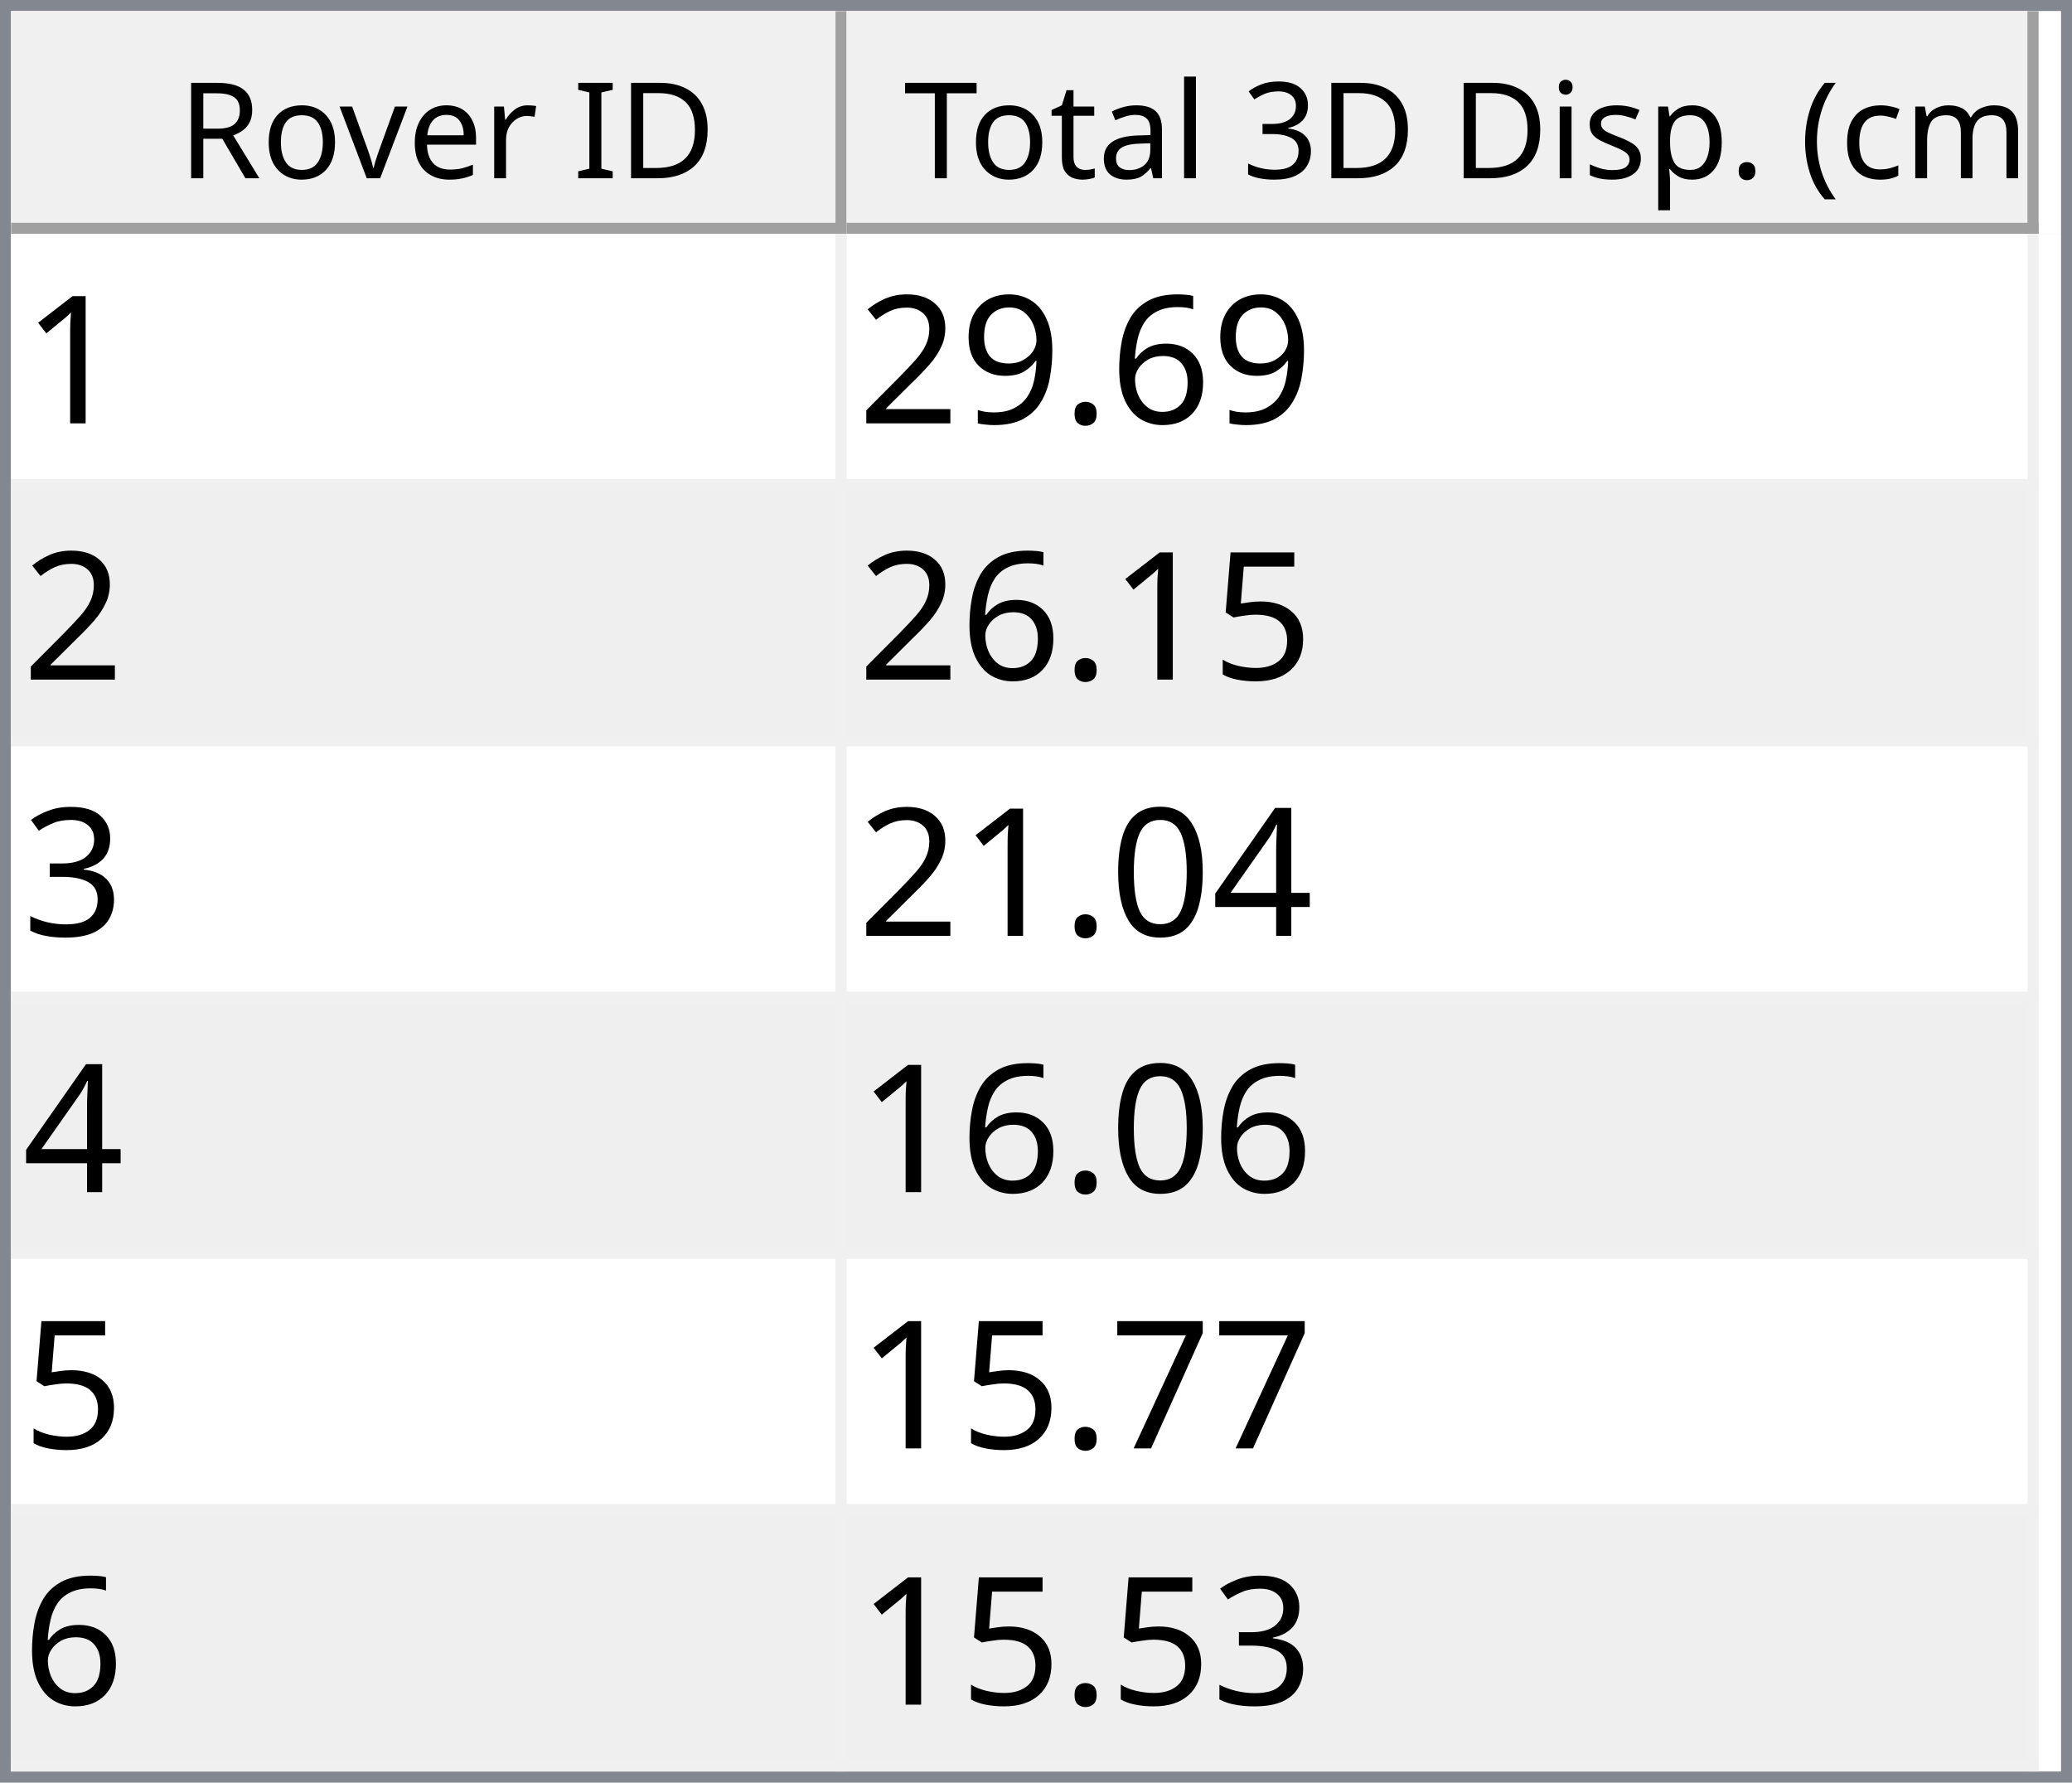
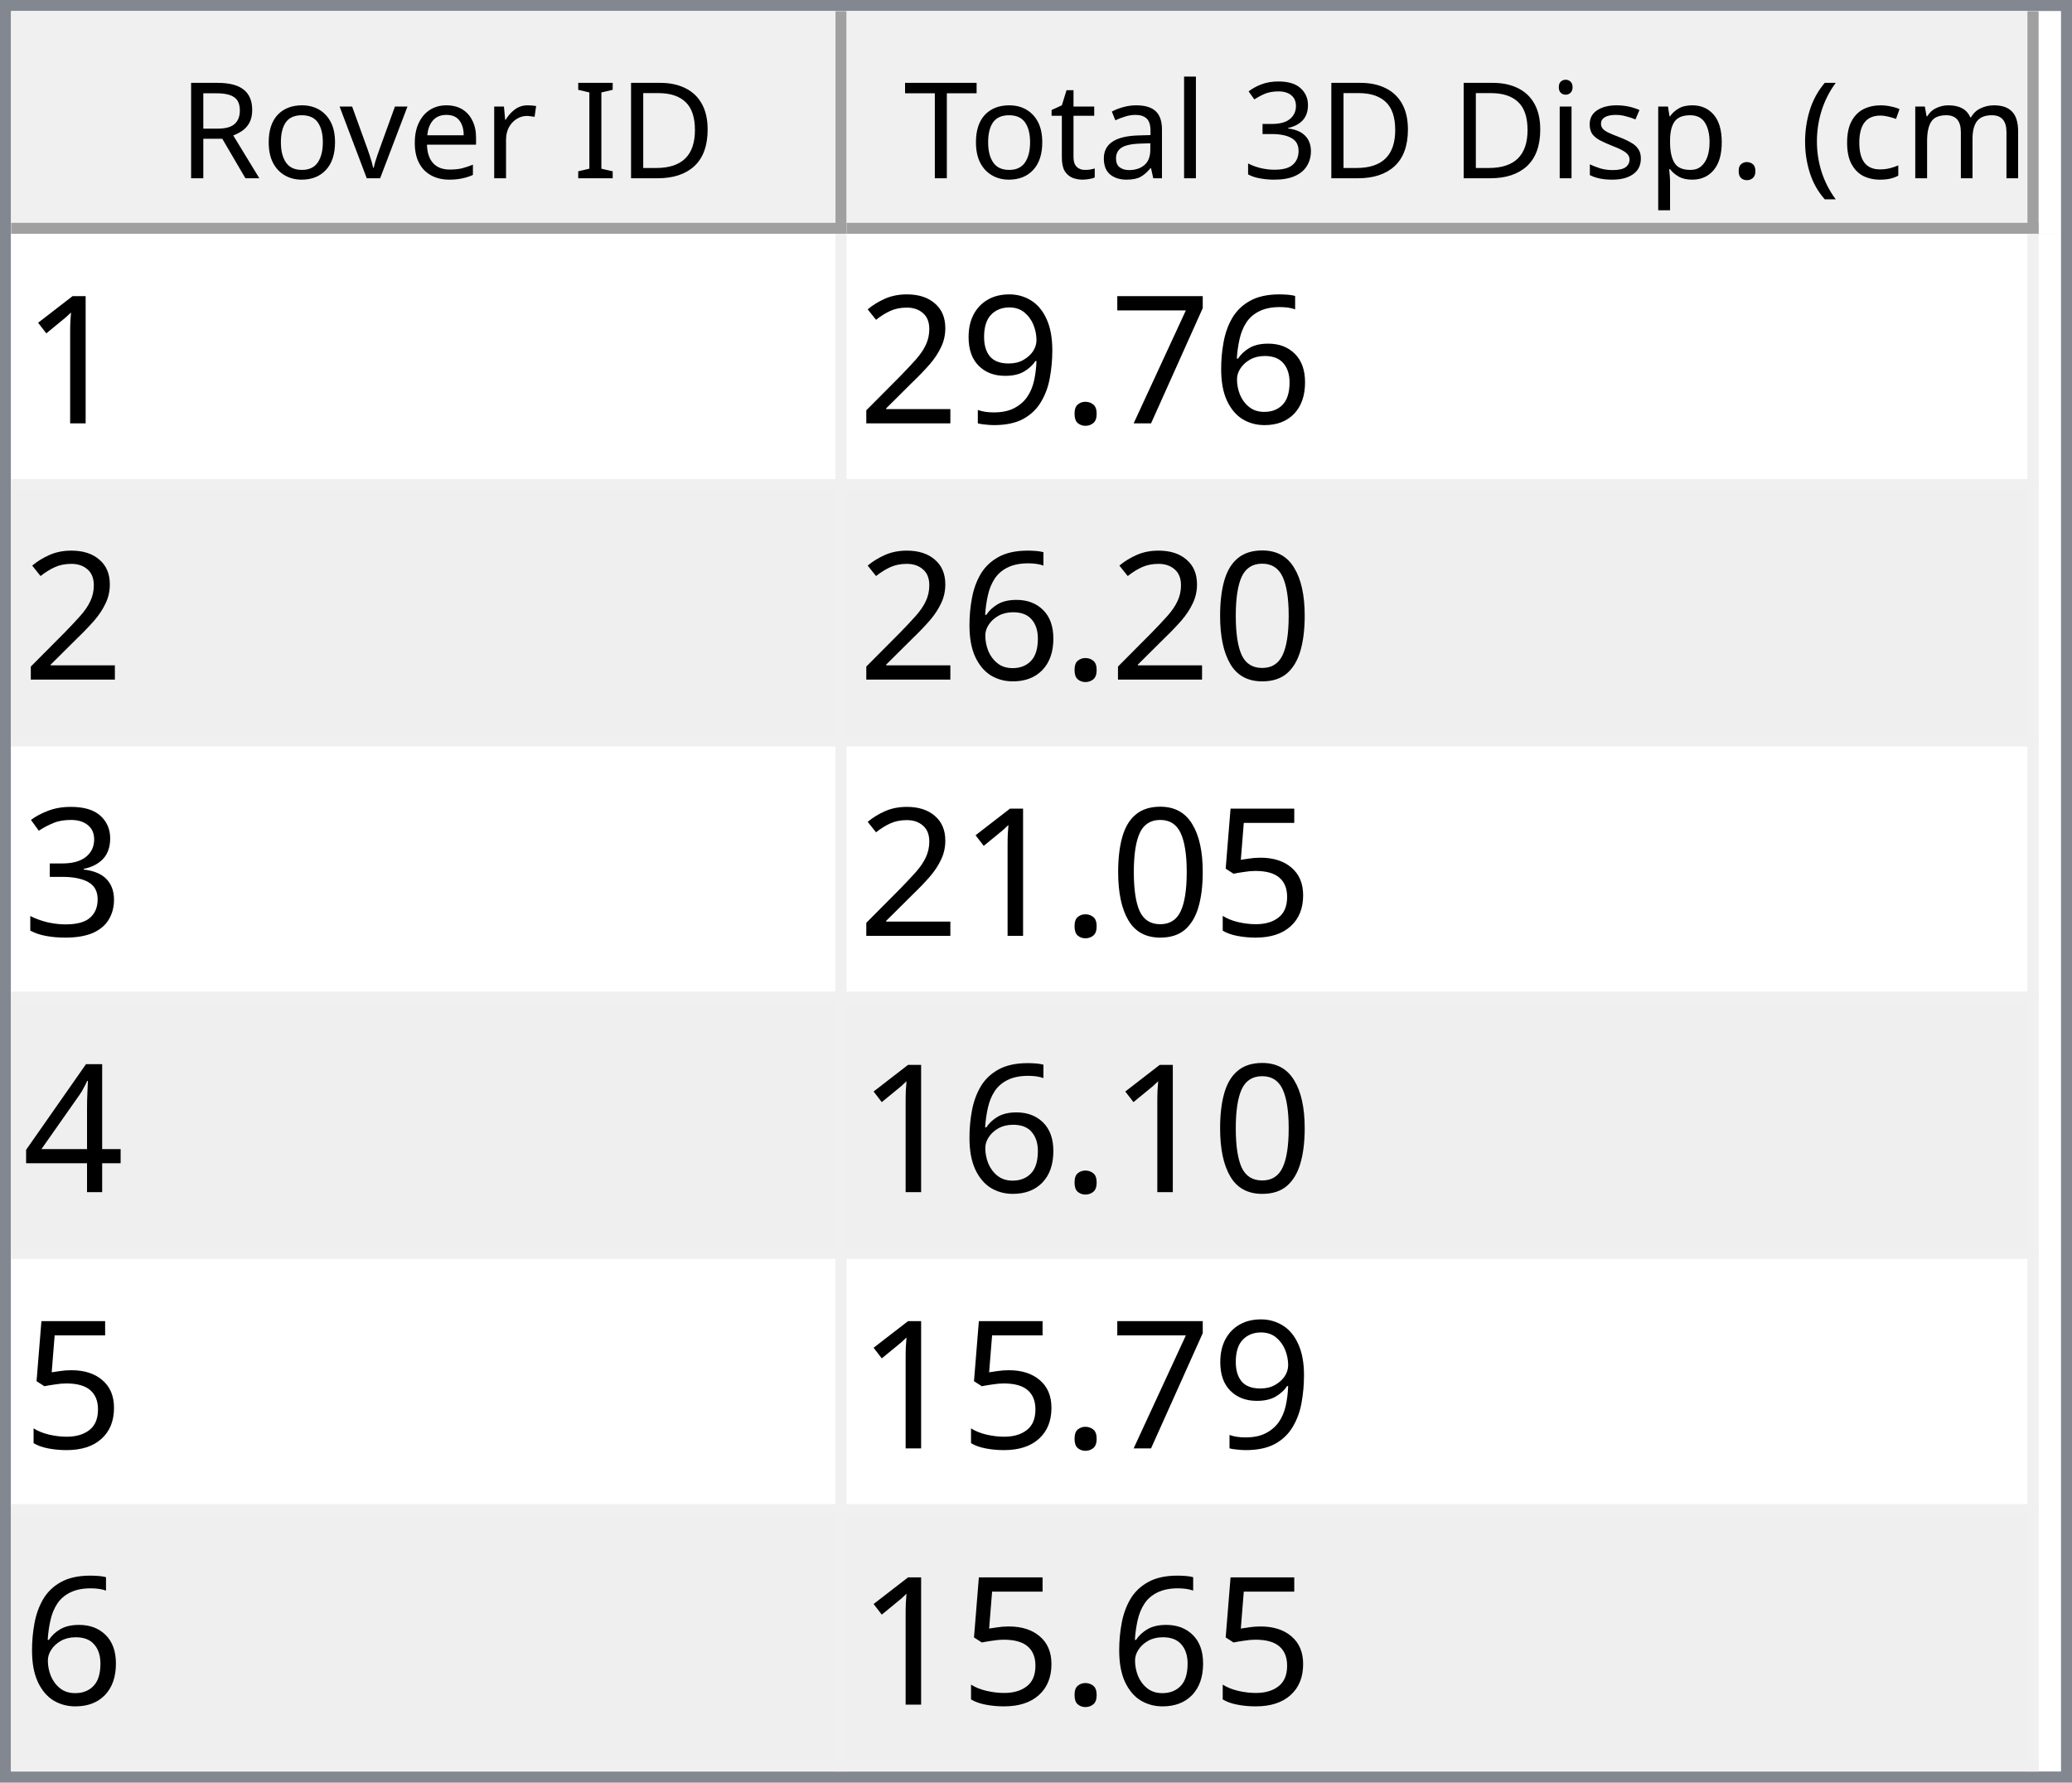
<svg xmlns="http://www.w3.org/2000/svg" style="fill-opacity:1; color-rendering:auto; color-interpolation:auto; text-rendering:auto; stroke:black; stroke-linecap:square; stroke-miterlimit:10; shape-rendering:auto; stroke-opacity:1; fill:black; stroke-dasharray:none; font-weight:normal; stroke-width:1; font-family:'Dialog'; font-style:normal; stroke-linejoin:miter; font-size:12px; stroke-dashoffset:0; image-rendering:auto;" width="186" height="160">
  <defs id="genericDefs" />
  <g>
    <defs id="defs1">
      <clipPath clipPathUnits="userSpaceOnUse" id="clipPath1">
        <path d="M0 0 L186 0 L186 160 L0 160 L0 0 Z" />
      </clipPath>
      <clipPath clipPathUnits="userSpaceOnUse" id="clipPath2">
        <path d="M0 0 L0 160 L186 160 L186 0 Z" />
      </clipPath>
      <clipPath clipPathUnits="userSpaceOnUse" id="clipPath3">
        <path d="M0 0 L0 20 L184 20 L184 0 Z" />
      </clipPath>
      <clipPath clipPathUnits="userSpaceOnUse" id="clipPath4">
        <path d="M0 0 L0 20 L75 20 L75 0 Z" />
      </clipPath>
      <clipPath clipPathUnits="userSpaceOnUse" id="clipPath5">
        <path d="M1 1 L1 19 L74 19 L74 1 Z" />
      </clipPath>
      <clipPath clipPathUnits="userSpaceOnUse" id="clipPath6">
        <path d="M0 0 L0 18 L73 18 L73 0 Z" />
      </clipPath>
      <clipPath clipPathUnits="userSpaceOnUse" id="clipPath7">
        <path d="M-0.5 -0.5 L-0.5 19.5 L74.5 19.5 L74.5 -0.5 Z" />
      </clipPath>
      <clipPath clipPathUnits="userSpaceOnUse" id="clipPath8">
        <path d="M0 0 L0 20 L107 20 L107 0 Z" />
      </clipPath>
      <clipPath clipPathUnits="userSpaceOnUse" id="clipPath9">
        <path d="M1 1 L1 19 L106 19 L106 1 Z" />
      </clipPath>
      <clipPath clipPathUnits="userSpaceOnUse" id="clipPath10">
        <path d="M0 0 L0 18 L105 18 L105 0 Z" />
      </clipPath>
      <clipPath clipPathUnits="userSpaceOnUse" id="clipPath11">
        <path d="M-0.5 -0.5 L-0.5 19.5 L106.5 19.5 L106.5 -0.5 Z" />
      </clipPath>
      <clipPath clipPathUnits="userSpaceOnUse" id="clipPath12">
        <path d="M0 0 L0 138 L184 138 L184 0 Z" />
      </clipPath>
      <clipPath clipPathUnits="userSpaceOnUse" id="clipPath13">
        <path d="M0 0 L0 138 L182 138 L182 0 Z" />
      </clipPath>
      <clipPath clipPathUnits="userSpaceOnUse" id="clipPath14">
        <path d="M-0.5 -0.5 L-0.5 137.5 L181.5 137.5 L181.5 -0.5 Z" />
      </clipPath>
      <clipPath clipPathUnits="userSpaceOnUse" id="clipPath15">
        <path d="M0 0 L0 22 L74 22 L74 0 Z" />
      </clipPath>
      <clipPath clipPathUnits="userSpaceOnUse" id="clipPath16">
        <path d="M0 0 L0 22 L106 22 L106 0 Z" />
      </clipPath>
      <font horiz-adv-x="64.551" id="font1">
        <font-face ascent="107.91" descent="25.098" units-per-em="100" style="font-style:normal; font-family:Segoe UI; font-weight:normal;" />
        <missing-glyph horiz-adv-x="64.551" d="M8.109 0 L8.109 68.266 L56.453 68.266 L56.453 0 L8.109 0 ZM15.328 7.234 L49.219 7.234 L49.219 61.031 L15.328 61.031 L15.328 7.234 Z" />
        <glyph unicode="D" horiz-adv-x="70.117" d="M9.188 0 L9.188 70.016 L28.516 70.016 Q65.531 70.016 65.531 35.891 Q65.531 19.672 55.25 9.836 Q44.969 0 27.734 0 L9.188 0 ZM17.391 62.594 L17.391 7.422 L27.828 7.422 Q41.609 7.422 49.273 14.797 Q56.938 22.172 56.938 35.688 Q56.938 62.594 28.328 62.594 L17.391 62.594 Z" />
        <glyph unicode="I" horiz-adv-x="26.611" d="M17.391 0 L9.188 0 L9.188 70.016 L17.391 70.016 L17.391 0 Z" />
        <glyph unicode=" " horiz-adv-x="27.393" d="" />
        <glyph unicode="r" horiz-adv-x="34.766" d="M34.188 41.891 Q32.078 43.5 28.125 43.5 Q23 43.5 19.555 38.672 Q16.109 33.844 16.109 25.484 L16.109 0 L8.109 0 L8.109 50 L16.109 50 L16.109 39.703 L16.312 39.703 Q18.016 44.969 21.531 47.922 Q25.047 50.875 29.391 50.875 Q32.516 50.875 34.188 50.203 L34.188 41.891 Z" />
        <glyph unicode="e" horiz-adv-x="52.295" d="M48.297 23 L12.984 23 Q13.188 14.656 17.484 10.109 Q21.781 5.562 29.297 5.562 Q37.75 5.562 44.828 11.141 L44.828 3.609 Q38.234 -1.172 27.391 -1.172 Q16.797 -1.172 10.742 5.641 Q4.688 12.453 4.688 24.812 Q4.688 36.469 11.305 43.82 Q17.922 51.172 27.734 51.172 Q37.547 51.172 42.922 44.828 Q48.297 38.484 48.297 27.203 L48.297 23 ZM40.094 29.781 Q40.047 36.719 36.75 40.578 Q33.453 44.438 27.594 44.438 Q21.922 44.438 17.969 40.383 Q14.016 36.328 13.094 29.781 L40.094 29.781 Z" />
        <glyph unicode="v" horiz-adv-x="47.9" d="M47.406 50 L27.484 0 L19.625 0 L0.688 50 L9.469 50 L22.172 13.672 Q23.578 9.672 23.922 6.688 L24.125 6.688 Q24.609 10.453 25.688 13.484 L38.969 50 L47.406 50 Z" />
        <glyph unicode="o" horiz-adv-x="58.594" d="M29 -1.172 Q17.922 -1.172 11.305 5.836 Q4.688 12.844 4.688 24.422 Q4.688 37.016 11.57 44.094 Q18.453 51.172 30.172 51.172 Q41.359 51.172 47.633 44.289 Q53.906 37.406 53.906 25.203 Q53.906 13.234 47.141 6.031 Q40.375 -1.172 29 -1.172 ZM29.594 44.438 Q21.875 44.438 17.383 39.188 Q12.891 33.938 12.891 24.703 Q12.891 15.828 17.43 10.695 Q21.969 5.562 29.594 5.562 Q37.359 5.562 41.531 10.594 Q45.703 15.625 45.703 24.906 Q45.703 34.281 41.531 39.359 Q37.359 44.438 29.594 44.438 Z" />
        <glyph unicode="R" horiz-adv-x="59.814" d="M59.375 0 L49.609 0 L37.891 19.625 Q36.281 22.359 34.766 24.289 Q33.25 26.219 31.664 27.438 Q30.078 28.656 28.25 29.219 Q26.422 29.781 24.125 29.781 L17.391 29.781 L17.391 0 L9.188 0 L9.188 70.016 L30.078 70.016 Q34.672 70.016 38.555 68.867 Q42.438 67.719 45.289 65.375 Q48.141 63.031 49.758 59.547 Q51.375 56.062 51.375 51.375 Q51.375 47.703 50.273 44.656 Q49.172 41.609 47.148 39.211 Q45.125 36.812 42.266 35.133 Q39.406 33.453 35.844 32.516 L35.844 32.328 Q37.594 31.547 38.891 30.547 Q40.188 29.547 41.359 28.18 Q42.531 26.812 43.68 25.078 Q44.828 23.344 46.234 21.047 L59.375 0 ZM17.391 62.594 L17.391 37.203 L28.516 37.203 Q31.594 37.203 34.203 38.133 Q36.812 39.062 38.719 40.797 Q40.625 42.531 41.703 45.047 Q42.781 47.562 42.781 50.688 Q42.781 56.297 39.141 59.445 Q35.5 62.594 28.609 62.594 L17.391 62.594 Z" />
        <glyph unicode=")" horiz-adv-x="30.176" d="M8.297 -15.922 L1.172 -15.922 Q16.406 2.344 16.406 26.812 Q16.406 51.469 1.078 70.016 L8.297 70.016 Q23.531 52.156 23.531 26.703 Q23.531 1.375 8.297 -15.922 Z" />
        <glyph unicode="m" horiz-adv-x="86.133" d="M79.109 0 L71.094 0 L71.094 28.719 Q71.094 37.016 68.531 40.727 Q65.969 44.438 59.906 44.438 Q54.781 44.438 51.195 39.75 Q47.609 35.062 47.609 28.516 L47.609 0 L39.594 0 L39.594 29.688 Q39.594 44.438 28.219 44.438 Q22.953 44.438 19.531 40.016 Q16.109 35.594 16.109 28.516 L16.109 0 L8.109 0 L8.109 50 L16.109 50 L16.109 42.094 L16.312 42.094 Q21.625 51.172 31.844 51.172 Q36.969 51.172 40.773 48.312 Q44.578 45.453 46 40.828 Q51.562 51.172 62.594 51.172 Q79.109 51.172 79.109 30.812 L79.109 0 Z" />
        <glyph unicode="c" horiz-adv-x="46.191" d="M42.188 2.297 Q36.422 -1.172 28.516 -1.172 Q17.828 -1.172 11.258 5.789 Q4.688 12.75 4.688 23.828 Q4.688 36.188 11.766 43.68 Q18.844 51.172 30.672 51.172 Q37.25 51.172 42.281 48.734 L42.281 40.531 Q36.719 44.438 30.375 44.438 Q22.703 44.438 17.797 38.945 Q12.891 33.453 12.891 24.516 Q12.891 15.719 17.508 10.641 Q22.125 5.562 29.891 5.562 Q36.422 5.562 42.188 9.906 L42.188 2.297 Z" />
        <glyph unicode="(" horiz-adv-x="30.176" d="M29.109 -15.922 L21.969 -15.922 Q6.844 1.375 6.844 26.703 Q6.844 52.156 21.969 70.016 L29.203 70.016 Q13.875 51.469 13.875 26.812 Q13.875 2.344 29.109 -15.922 Z" />
        <glyph unicode="." horiz-adv-x="21.68" d="M10.891 -1.078 Q8.641 -1.078 7.055 0.539 Q5.469 2.156 5.469 4.391 Q5.469 6.641 7.055 8.273 Q8.641 9.906 10.891 9.906 Q13.188 9.906 14.797 8.273 Q16.406 6.641 16.406 4.391 Q16.406 2.156 14.797 0.539 Q13.188 -1.078 10.891 -1.078 Z" />
        <glyph unicode="p" horiz-adv-x="58.789" d="M16.312 7.234 L16.109 7.234 L16.109 -23 L8.109 -23 L8.109 50 L16.109 50 L16.109 41.219 L16.312 41.219 Q22.219 51.172 33.594 51.172 Q43.266 51.172 48.688 44.461 Q54.109 37.75 54.109 26.469 Q54.109 13.922 48 6.375 Q41.891 -1.172 31.297 -1.172 Q21.578 -1.172 16.312 7.234 ZM16.109 27.391 L16.109 20.406 Q16.109 14.203 20.141 9.883 Q24.172 5.562 30.375 5.562 Q37.641 5.562 41.773 11.133 Q45.906 16.703 45.906 26.609 Q45.906 34.969 42.047 39.703 Q38.188 44.438 31.594 44.438 Q24.609 44.438 20.359 39.578 Q16.109 34.719 16.109 27.391 Z" />
        <glyph unicode="s" horiz-adv-x="42.432" d="M5.078 1.812 L5.078 10.406 Q11.625 5.562 19.484 5.562 Q30.031 5.562 30.031 12.594 Q30.031 14.594 29.125 15.992 Q28.219 17.391 26.68 18.461 Q25.141 19.531 23.07 20.383 Q21 21.234 18.609 22.172 Q15.281 23.484 12.766 24.828 Q10.25 26.172 8.57 27.859 Q6.891 29.547 6.031 31.695 Q5.172 33.844 5.172 36.719 Q5.172 40.234 6.789 42.945 Q8.406 45.656 11.086 47.484 Q13.766 49.312 17.211 50.242 Q20.656 51.172 24.312 51.172 Q30.812 51.172 35.938 48.922 L35.938 40.828 Q30.422 44.438 23.25 44.438 Q21 44.438 19.195 43.922 Q17.391 43.406 16.094 42.477 Q14.797 41.547 14.086 40.258 Q13.375 38.969 13.375 37.406 Q13.375 35.453 14.086 34.133 Q14.797 32.812 16.164 31.789 Q17.531 30.766 19.484 29.938 Q21.438 29.109 23.922 28.125 Q27.25 26.859 29.883 25.516 Q32.516 24.172 34.375 22.484 Q36.234 20.797 37.234 18.602 Q38.234 16.406 38.234 13.375 Q38.234 9.672 36.602 6.938 Q34.969 4.203 32.234 2.398 Q29.5 0.594 25.93 -0.289 Q22.359 -1.172 18.453 -1.172 Q10.75 -1.172 5.078 1.812 Z" />
        <glyph unicode="i" horiz-adv-x="24.219" d="M12.203 62.703 Q10.062 62.703 8.547 64.164 Q7.031 65.625 7.031 67.875 Q7.031 70.125 8.547 71.609 Q10.062 73.094 12.203 73.094 Q14.406 73.094 15.945 71.609 Q17.484 70.125 17.484 67.875 Q17.484 65.719 15.945 64.211 Q14.406 62.703 12.203 62.703 ZM16.109 0 L8.109 0 L8.109 50 L16.109 50 L16.109 0 Z" />
        <glyph unicode="3" horiz-adv-x="53.906" d="M46.531 19.828 Q46.531 15.094 44.75 11.211 Q42.969 7.328 39.719 4.57 Q36.469 1.812 31.93 0.297 Q27.391 -1.219 21.922 -1.219 Q11.922 -1.219 6 2.594 L6 11.188 Q13.094 5.609 22.219 5.609 Q25.875 5.609 28.828 6.539 Q31.781 7.469 33.906 9.227 Q36.031 10.984 37.18 13.477 Q38.328 15.969 38.328 19.094 Q38.328 32.812 18.797 32.812 L12.984 32.812 L12.984 39.594 L18.5 39.594 Q35.797 39.594 35.797 52.484 Q35.797 64.406 22.609 64.406 Q15.188 64.406 8.688 59.422 L8.688 67.188 Q15.375 71.188 24.609 71.188 Q29 71.188 32.57 69.969 Q36.141 68.75 38.68 66.555 Q41.219 64.359 42.609 61.281 Q44 58.203 44 54.5 Q44 40.672 30.031 36.719 L30.031 36.531 Q33.594 36.141 36.625 34.797 Q39.656 33.453 41.852 31.305 Q44.047 29.156 45.289 26.25 Q46.531 23.344 46.531 19.828 Z" />
        <glyph unicode="l" horiz-adv-x="24.219" d="M16.109 0 L8.109 0 L8.109 74.031 L16.109 74.031 L16.109 0 Z" />
        <glyph unicode="a" horiz-adv-x="50.879" d="M43.891 0 L35.891 0 L35.891 7.812 L35.688 7.812 Q30.469 -1.172 20.312 -1.172 Q12.844 -1.172 8.617 2.781 Q4.391 6.734 4.391 13.281 Q4.391 27.297 20.906 29.594 L35.891 31.688 Q35.891 44.438 25.594 44.438 Q16.547 44.438 9.281 38.281 L9.281 46.484 Q16.656 51.172 26.266 51.172 Q43.891 51.172 43.891 32.516 L43.891 0 ZM35.891 25.297 L23.828 23.641 Q18.266 22.859 15.43 20.875 Q12.594 18.891 12.594 13.875 Q12.594 10.203 15.211 7.883 Q17.828 5.562 22.172 5.562 Q28.125 5.562 32.008 9.742 Q35.891 13.922 35.891 20.312 L35.891 25.297 Z" />
        <glyph unicode="t" horiz-adv-x="33.887" d="M31.297 0.484 Q28.469 -1.078 23.828 -1.078 Q10.688 -1.078 10.688 13.578 L10.688 43.172 L2.094 43.172 L2.094 50 L10.688 50 L10.688 62.203 L18.703 64.797 L18.703 50 L31.297 50 L31.297 43.172 L18.703 43.172 L18.703 14.984 Q18.703 9.969 20.414 7.82 Q22.125 5.672 26.078 5.672 Q29.109 5.672 31.297 7.328 L31.297 0.484 Z" />
        <glyph unicode="T" horiz-adv-x="52.393" d="M50.594 62.594 L30.375 62.594 L30.375 0 L22.172 0 L22.172 62.594 L2 62.594 L2 70.016 L50.594 70.016 L50.594 62.594 Z" />
      </font>
      <font horiz-adv-x="75.0" id="font2">
        <font-face ascent="100.537" descent="21.973" units-per-em="100" style="font-style:normal; font-family:sans-serif; font-weight:normal;" />
        <missing-glyph horiz-adv-x="75.0" d="M12.5 0 L12.5 62.5 L62.5 62.5 L62.5 0 L12.5 0 ZM14.062 1.562 L60.938 1.562 L60.938 60.938 L14.062 60.938 L14.062 1.562 Z" />
        <glyph unicode="1" horiz-adv-x="55.615" d="M37.25 0 L28.469 0 L28.469 56 Q25.297 52.984 20.141 49.953 Q14.984 46.922 10.891 45.406 L10.891 53.906 Q18.266 57.375 23.781 62.305 Q29.297 67.234 31.594 71.875 L37.25 71.875 L37.25 0 Z" />
        <glyph unicode="6" horiz-adv-x="55.615" d="M49.75 54.047 L41.016 53.375 Q39.844 58.547 37.703 60.891 Q34.125 64.656 28.906 64.656 Q24.703 64.656 21.531 62.312 Q17.391 59.281 14.992 53.469 Q12.594 47.656 12.5 36.922 Q15.672 41.75 20.266 44.094 Q24.859 46.438 29.891 46.438 Q38.672 46.438 44.852 39.969 Q51.031 33.5 51.031 23.25 Q51.031 16.5 48.125 10.719 Q45.219 4.938 40.141 1.859 Q35.062 -1.219 28.609 -1.219 Q17.625 -1.219 10.695 6.859 Q3.766 14.938 3.766 33.5 Q3.766 54.25 11.422 63.672 Q18.109 71.875 29.438 71.875 Q37.891 71.875 43.289 67.141 Q48.688 62.406 49.75 54.047 ZM13.875 23.188 Q13.875 18.656 15.797 14.508 Q17.719 10.359 21.188 8.18 Q24.656 6 28.469 6 Q34.031 6 38.039 10.492 Q42.047 14.984 42.047 22.703 Q42.047 30.125 38.086 34.398 Q34.125 38.672 28.125 38.672 Q22.172 38.672 18.023 34.398 Q13.875 30.125 13.875 23.188 Z" />
+         <glyph unicode="7" horiz-adv-x="55.615" d="M4.734 62.203 L4.734 70.656 L51.078 70.656 L51.078 63.812 Q44.234 56.547 37.523 44.484 Q30.812 32.422 27.156 19.672 Q24.516 10.688 23.781 0 L14.75 0 Q14.891 8.453 18.062 20.414 Q21.234 32.375 27.172 43.484 Q33.109 54.594 39.797 62.203 L4.734 62.203 Z" />
        <glyph unicode="." horiz-adv-x="27.783" d="M9.078 0 L9.078 10.016 L19.094 10.016 L19.094 0 L9.078 0 Z" />
        <glyph unicode="9" horiz-adv-x="55.615" d="M5.469 16.547 L13.922 17.328 Q14.984 11.375 18.016 8.688 Q21.047 6 25.781 6 Q29.828 6 32.883 7.859 Q35.938 9.719 37.891 12.82 Q39.844 15.922 41.164 21.195 Q42.484 26.469 42.484 31.938 Q42.484 32.516 42.438 33.688 Q39.797 29.5 35.234 26.883 Q30.672 24.266 25.344 24.266 Q16.453 24.266 10.305 30.711 Q4.156 37.156 4.156 47.703 Q4.156 58.594 10.578 65.234 Q17 71.875 26.656 71.875 Q33.641 71.875 39.43 68.117 Q45.219 64.359 48.219 57.398 Q51.219 50.438 51.219 37.25 Q51.219 23.531 48.242 15.406 Q45.266 7.281 39.383 3.031 Q33.5 -1.219 25.594 -1.219 Q17.188 -1.219 11.867 3.445 Q6.547 8.109 5.469 16.547 ZM41.453 48.141 Q41.453 55.719 37.43 60.156 Q33.406 64.594 27.734 64.594 Q21.875 64.594 17.531 59.812 Q13.188 55.031 13.188 47.406 Q13.188 40.578 17.312 36.305 Q21.438 32.031 27.484 32.031 Q33.594 32.031 37.523 36.305 Q41.453 40.578 41.453 48.141 Z" />
        <glyph unicode="2" horiz-adv-x="55.615" d="M50.344 8.453 L50.344 0 L3.031 0 Q2.938 3.172 4.047 6.109 Q5.859 10.938 9.836 15.625 Q13.812 20.312 21.344 26.469 Q33.016 36.031 37.117 41.625 Q41.219 47.219 41.219 52.203 Q41.219 57.422 37.477 61.008 Q33.734 64.594 27.734 64.594 Q21.391 64.594 17.578 60.789 Q13.766 56.984 13.719 50.25 L4.688 51.172 Q5.609 61.281 11.664 66.578 Q17.719 71.875 27.938 71.875 Q38.234 71.875 44.242 66.164 Q50.25 60.453 50.25 52 Q50.25 47.703 48.492 43.555 Q46.734 39.406 42.656 34.812 Q38.578 30.219 29.109 22.219 Q21.188 15.578 18.945 13.211 Q16.703 10.844 15.234 8.453 L50.344 8.453 Z" />
+         <glyph unicode="0" horiz-adv-x="55.615" d="M4.156 35.297 Q4.156 48 6.766 55.742 Q9.375 63.484 14.523 67.68 Q19.672 71.875 27.484 71.875 Q33.25 71.875 37.594 69.555 Q41.938 67.234 44.773 62.867 Q47.609 58.5 49.219 52.227 Q50.828 45.953 50.828 35.297 Q50.828 22.703 48.242 14.969 Q45.656 7.234 40.508 3.008 Q35.359 -1.219 27.484 -1.219 Q17.141 -1.219 11.234 6.203 Q4.156 15.141 4.156 35.297 ZM13.188 35.297 Q13.188 17.672 17.312 11.836 Q21.438 6 27.484 6 Q33.547 6 37.672 11.859 Q41.797 17.719 41.797 35.297 Q41.797 52.984 37.672 58.789 Q33.547 64.594 27.391 64.594 Q21.344 64.594 17.719 59.469 Q13.188 52.938 13.188 35.297 Z" />
+         <glyph unicode="3" horiz-adv-x="55.615" d="M4.203 18.891 L12.984 20.062 Q14.5 12.594 18.141 9.297 Q21.781 6 27 6 Q33.203 6 37.477 10.297 Q41.75 14.594 41.75 20.953 Q41.75 27 37.797 30.93 Q33.844 34.859 27.734 34.859 Q25.25 34.859 21.531 33.891 L22.516 41.609 Q23.391 41.5 23.922 41.5 Q29.547 41.5 34.039 44.43 Q38.531 47.359 38.531 53.469 Q38.531 58.297 35.258 61.477 Q31.984 64.656 26.812 64.656 Q21.688 64.656 18.266 61.43 Q14.844 58.203 13.875 51.766 L5.078 53.328 Q6.688 62.156 12.398 67.016 Q18.109 71.875 26.609 71.875 Q32.469 71.875 37.398 69.359 Q42.328 66.844 44.945 62.5 Q47.562 58.156 47.562 53.266 Q47.562 48.641 45.07 44.828 Q42.578 41.016 37.703 38.766 Q44.047 37.312 47.562 32.695 Q51.078 28.078 51.078 21.141 Q51.078 11.766 44.242 5.25 Q37.406 -1.266 26.953 -1.266 Q17.531 -1.266 11.305 4.352 Q5.078 9.969 4.203 18.891 Z" />
        <glyph unicode="5" horiz-adv-x="55.615" d="M4.156 18.75 L13.375 19.531 Q14.406 12.797 18.141 9.398 Q21.875 6 27.156 6 Q33.5 6 37.891 10.789 Q42.281 15.578 42.281 23.484 Q42.281 31 38.062 35.352 Q33.844 39.703 27 39.703 Q22.75 39.703 19.336 37.773 Q15.922 35.844 13.969 32.766 L5.719 33.844 L12.641 70.609 L48.25 70.609 L48.25 62.203 L19.672 62.203 L15.828 42.969 Q22.266 47.469 29.344 47.469 Q38.719 47.469 45.164 40.969 Q51.609 34.469 51.609 24.266 Q51.609 14.547 45.953 7.469 Q39.062 -1.219 27.156 -1.219 Q17.391 -1.219 11.211 4.25 Q5.031 9.719 4.156 18.75 Z" />
-         <glyph unicode="3" horiz-adv-x="55.615" d="M4.203 18.891 L12.984 20.062 Q14.5 12.594 18.141 9.297 Q21.781 6 27 6 Q33.203 6 37.477 10.297 Q41.75 14.594 41.75 20.953 Q41.75 27 37.797 30.93 Q33.844 34.859 27.734 34.859 Q25.25 34.859 21.531 33.891 L22.516 41.609 Q23.391 41.5 23.922 41.5 Q29.547 41.5 34.039 44.43 Q38.531 47.359 38.531 53.469 Q38.531 58.297 35.258 61.477 Q31.984 64.656 26.812 64.656 Q21.688 64.656 18.266 61.43 Q14.844 58.203 13.875 51.766 L5.078 53.328 Q6.688 62.156 12.398 67.016 Q18.109 71.875 26.609 71.875 Q32.469 71.875 37.398 69.359 Q42.328 66.844 44.945 62.5 Q47.562 58.156 47.562 53.266 Q47.562 48.641 45.07 44.828 Q42.578 41.016 37.703 38.766 Q44.047 37.312 47.562 32.695 Q51.078 28.078 51.078 21.141 Q51.078 11.766 44.242 5.25 Q37.406 -1.266 26.953 -1.266 Q17.531 -1.266 11.305 4.352 Q5.078 9.969 4.203 18.891 Z" />
        <glyph unicode="4" horiz-adv-x="55.615" d="M32.328 0 L32.328 17.141 L1.266 17.141 L1.266 25.203 L33.938 71.578 L41.109 71.578 L41.109 25.203 L50.781 25.203 L50.781 17.141 L41.109 17.141 L41.109 0 L32.328 0 ZM32.328 25.203 L32.328 57.469 L9.906 25.203 L32.328 25.203 Z" />
-         <glyph unicode="0" horiz-adv-x="55.615" d="M4.156 35.297 Q4.156 48 6.766 55.742 Q9.375 63.484 14.523 67.68 Q19.672 71.875 27.484 71.875 Q33.25 71.875 37.594 69.555 Q41.938 67.234 44.773 62.867 Q47.609 58.5 49.219 52.227 Q50.828 45.953 50.828 35.297 Q50.828 22.703 48.242 14.969 Q45.656 7.234 40.508 3.008 Q35.359 -1.219 27.484 -1.219 Q17.141 -1.219 11.234 6.203 Q4.156 15.141 4.156 35.297 ZM13.188 35.297 Q13.188 17.672 17.312 11.836 Q21.438 6 27.484 6 Q33.547 6 37.672 11.859 Q41.797 17.719 41.797 35.297 Q41.797 52.984 37.672 58.789 Q33.547 64.594 27.391 64.594 Q21.344 64.594 17.719 59.469 Q13.188 52.938 13.188 35.297 Z" />
-         <glyph unicode="7" horiz-adv-x="55.615" d="M4.734 62.203 L4.734 70.656 L51.078 70.656 L51.078 63.812 Q44.234 56.547 37.523 44.484 Q30.812 32.422 27.156 19.672 Q24.516 10.688 23.781 0 L14.75 0 Q14.891 8.453 18.062 20.414 Q21.234 32.375 27.172 43.484 Q33.109 54.594 39.797 62.203 L4.734 62.203 Z" />
      </font>
    </defs>
    <g style="fill:white; stroke:white;">
      <rect x="0" y="0" width="186" style="clip-path:url(#clipPath1); stroke:none;" height="160" />
    </g>
    <g style="fill:white; text-rendering:optimizeSpeed; color-rendering:optimizeSpeed; image-rendering:optimizeSpeed; shape-rendering:crispEdges; stroke:white; color-interpolation:sRGB;">
      <rect x="0" width="186" height="160" y="0" style="stroke:none;" />
      <path style="stroke:none;" d="M0 160 L186 160 L186 0 L0 0 Z" />
    </g>
    <g style="fill:rgb(240,240,240); font-family:'Segoe UI'; stroke:rgb(240,240,240);">
      <rect x="0" y="0" width="186" style="clip-path:url(#clipPath2); stroke:none;" height="160" />
    </g>
    <g style="fill:rgb(130,135,144); font-family:'Segoe UI'; stroke:rgb(130,135,144);">
      <path d="M0 0 L186 0 L186 160 L0 160 L0 0 ZM1 1 L185 1 L185 159 L1 159 L1 1 Z" style="fill-rule:evenodd; clip-path:url(#clipPath2); stroke:none;" />
    </g>
    <g style="fill:white; font-family:'Segoe UI'; stroke:white;" transform="translate(1,1)">
      <rect x="0" y="0" width="184" style="clip-path:url(#clipPath3); stroke:none;" height="20" />
    </g>
    <g style="fill:rgb(240,240,240); font-family:'Segoe UI'; stroke:rgb(240,240,240);" transform="translate(1,1)">
      <rect x="0" y="0" width="75" style="clip-path:url(#clipPath4); stroke:none;" height="20" />
    </g>
    <g style="font-family:'Segoe UI';" transform="translate(2,2)">
      <text x="14" xml:space="preserve" y="14" style="clip-path:url(#clipPath6); stroke:none;">Rover ID</text>
    </g>
    <g style="fill:rgb(160,160,160); font-family:'Segoe UI'; stroke:rgb(160,160,160); stroke-linejoin:bevel;" transform="translate(1.5,1.5)">
      <line x1="74" x2="74" y1="0" style="fill:none; clip-path:url(#clipPath7);" y2="19" />
    </g>
    <g style="fill:rgb(160,160,160); font-family:'Segoe UI'; stroke:rgb(160,160,160); stroke-linejoin:bevel;" transform="matrix(1,0,0,1,1,1) translate(0.5,0.5)">
      <line x1="0" x2="74" y1="19" style="fill:none; clip-path:url(#clipPath7);" y2="19" />
    </g>
    <g style="fill:rgb(240,240,240); font-family:'Segoe UI'; stroke:rgb(240,240,240);" transform="translate(76,1)">
      <rect x="0" y="0" width="107" style="clip-path:url(#clipPath8); stroke:none;" height="20" />
    </g>
    <g style="font-family:'Segoe UI';" transform="translate(77,2)">
      <text x="1" xml:space="preserve" y="14" style="clip-path:url(#clipPath10); stroke:none;"> Total 3D Disp. (cm)</text>
    </g>
    <g style="fill:rgb(160,160,160); font-family:'Segoe UI'; stroke:rgb(160,160,160); stroke-linejoin:bevel;" transform="translate(76.5,1.5)">
      <line x1="106" x2="106" y1="0" style="fill:none; clip-path:url(#clipPath11);" y2="19" />
    </g>
    <g style="fill:rgb(160,160,160); font-family:'Segoe UI'; stroke:rgb(160,160,160); stroke-linejoin:bevel;" transform="matrix(1,0,0,1,76,1) translate(0.5,0.5)">
      <line x1="0" x2="106" y1="19" style="fill:none; clip-path:url(#clipPath11);" y2="19" />
    </g>
    <g style="fill:white; font-family:'Segoe UI'; stroke:white;" transform="translate(1,21)">
      <rect x="0" y="0" width="184" style="clip-path:url(#clipPath12); stroke:none;" height="138" />
    </g>
    <g style="fill:rgb(240,240,240); font-size:16px; font-family:sans-serif; stroke:rgb(240,240,240);" transform="translate(1,21)">
      <rect x="0" y="0" width="182" style="clip-path:url(#clipPath13); stroke:none;" height="138" />
      <line transform="translate(0.5,0.5)" x1="0" x2="181" y1="22" style="clip-path:url(#clipPath14); fill:none; stroke-linejoin:bevel;" y2="22" />
    </g>
    <g transform="matrix(1,0,0,1,1,21) translate(0.5,0.5)" style="fill:rgb(240,240,240); font-size:16px; font-family:sans-serif; stroke:rgb(240,240,240); stroke-linejoin:bevel;">
      <line x1="0" x2="181" y1="45" style="fill:none; clip-path:url(#clipPath14);" y2="45" />
    </g>
    <g transform="matrix(1,0,0,1,1,21) translate(0.5,0.5)" style="fill:rgb(240,240,240); font-size:16px; font-family:sans-serif; stroke:rgb(240,240,240); stroke-linejoin:bevel;">
      <line x1="0" x2="181" y1="68" style="fill:none; clip-path:url(#clipPath14);" y2="68" />
    </g>
    <g transform="matrix(1,0,0,1,1,21) translate(0.5,0.5)" style="fill:rgb(240,240,240); font-size:16px; font-family:sans-serif; stroke:rgb(240,240,240); stroke-linejoin:bevel;">
      <line x1="0" x2="181" y1="91" style="fill:none; clip-path:url(#clipPath14);" y2="91" />
    </g>
    <g transform="matrix(1,0,0,1,1,21) translate(0.5,0.5)" style="fill:rgb(240,240,240); font-size:16px; font-family:sans-serif; stroke:rgb(240,240,240); stroke-linejoin:bevel;">
      <line x1="0" x2="181" y1="114" style="fill:none; clip-path:url(#clipPath14);" y2="114" />
    </g>
    <g transform="matrix(1,0,0,1,1,21) translate(0.5,0.5)" style="fill:rgb(240,240,240); font-size:16px; font-family:sans-serif; stroke:rgb(240,240,240); stroke-linejoin:bevel;">
      <line x1="0" x2="181" y1="137" style="fill:none; clip-path:url(#clipPath14);" y2="137" />
    </g>
    <g transform="matrix(1,0,0,1,1,21) translate(0.5,0.5)" style="fill:rgb(240,240,240); font-size:16px; font-family:sans-serif; stroke:rgb(240,240,240); stroke-linejoin:bevel;">
      <line x1="74" x2="74" y1="0" style="fill:none; clip-path:url(#clipPath14);" y2="137" />
    </g>
    <g transform="matrix(1,0,0,1,1,21) translate(0.5,0.5)" style="fill:rgb(240,240,240); font-size:16px; font-family:sans-serif; stroke:rgb(240,240,240); stroke-linejoin:bevel;">
      <line x1="181" x2="181" y1="0" style="fill:none; clip-path:url(#clipPath14);" y2="137" />
    </g>
    <g style="fill:white; font-size:16px; font-family:sans-serif; stroke:white;" transform="matrix(1,0,0,1,1,21)">
      <rect x="0" y="0" width="74" style="clip-path:url(#clipPath15); stroke:none;" height="22" />
      <text x="1" y="17" style="fill:black; clip-path:url(#clipPath15); stroke:none;" xml:space="preserve">1</text>
    </g>
    <g style="fill:white; font-size:16px; font-family:sans-serif; stroke:white;" transform="matrix(1,0,0,1,1,21) translate(75,0)">
      <rect x="0" y="0" width="106" style="clip-path:url(#clipPath16); stroke:none;" height="22" />
-       <text x="1" y="17" style="fill:black; clip-path:url(#clipPath16); stroke:none;" xml:space="preserve">29.69</text>
+       <text x="1" y="17" style="fill:black; clip-path:url(#clipPath16); stroke:none;" xml:space="preserve">29.76</text>
    </g>
    <g style="fill:rgb(239,239,239); font-size:16px; font-family:sans-serif; stroke:rgb(239,239,239);" transform="matrix(1,0,0,1,1,21) translate(0,23)">
      <rect x="0" y="0" width="74" style="clip-path:url(#clipPath15); stroke:none;" height="22" />
      <text x="1" y="17" style="fill:black; clip-path:url(#clipPath15); stroke:none;" xml:space="preserve">2</text>
    </g>
    <g style="fill:rgb(239,239,239); font-size:16px; font-family:sans-serif; stroke:rgb(239,239,239);" transform="matrix(1,0,0,1,1,21) translate(75,23)">
      <rect x="0" y="0" width="106" style="clip-path:url(#clipPath16); stroke:none;" height="22" />
-       <text x="1" y="17" style="fill:black; clip-path:url(#clipPath16); stroke:none;" xml:space="preserve">26.15</text>
+       <text x="1" y="17" style="fill:black; clip-path:url(#clipPath16); stroke:none;" xml:space="preserve">26.20</text>
    </g>
    <g style="fill:white; font-size:16px; font-family:sans-serif; stroke:white;" transform="matrix(1,0,0,1,1,21) translate(0,46)">
      <rect x="0" y="0" width="74" style="clip-path:url(#clipPath15); stroke:none;" height="22" />
      <text x="1" y="17" style="fill:black; clip-path:url(#clipPath15); stroke:none;" xml:space="preserve">3</text>
    </g>
    <g style="fill:white; font-size:16px; font-family:sans-serif; stroke:white;" transform="matrix(1,0,0,1,1,21) translate(75,46)">
      <rect x="0" y="0" width="106" style="clip-path:url(#clipPath16); stroke:none;" height="22" />
-       <text x="1" y="17" style="fill:black; clip-path:url(#clipPath16); stroke:none;" xml:space="preserve">21.04</text>
+       <text x="1" y="17" style="fill:black; clip-path:url(#clipPath16); stroke:none;" xml:space="preserve">21.05</text>
    </g>
    <g style="fill:rgb(239,239,239); font-size:16px; font-family:sans-serif; stroke:rgb(239,239,239);" transform="matrix(1,0,0,1,1,21) translate(0,69)">
      <rect x="0" y="0" width="74" style="clip-path:url(#clipPath15); stroke:none;" height="22" />
      <text x="1" y="17" style="fill:black; clip-path:url(#clipPath15); stroke:none;" xml:space="preserve">4</text>
    </g>
    <g style="fill:rgb(239,239,239); font-size:16px; font-family:sans-serif; stroke:rgb(239,239,239);" transform="matrix(1,0,0,1,1,21) translate(75,69)">
      <rect x="0" y="0" width="106" style="clip-path:url(#clipPath16); stroke:none;" height="22" />
-       <text x="1" y="17" style="fill:black; clip-path:url(#clipPath16); stroke:none;" xml:space="preserve">16.06</text>
+       <text x="1" y="17" style="fill:black; clip-path:url(#clipPath16); stroke:none;" xml:space="preserve">16.10</text>
    </g>
    <g style="fill:white; font-size:16px; font-family:sans-serif; stroke:white;" transform="matrix(1,0,0,1,1,21) translate(0,92)">
      <rect x="0" y="0" width="74" style="clip-path:url(#clipPath15); stroke:none;" height="22" />
      <text x="1" y="17" style="fill:black; clip-path:url(#clipPath15); stroke:none;" xml:space="preserve">5</text>
    </g>
    <g style="fill:white; font-size:16px; font-family:sans-serif; stroke:white;" transform="matrix(1,0,0,1,1,21) translate(75,92)">
      <rect x="0" y="0" width="106" style="clip-path:url(#clipPath16); stroke:none;" height="22" />
-       <text x="1" y="17" style="fill:black; clip-path:url(#clipPath16); stroke:none;" xml:space="preserve">15.77</text>
+       <text x="1" y="17" style="fill:black; clip-path:url(#clipPath16); stroke:none;" xml:space="preserve">15.79</text>
    </g>
    <g style="fill:rgb(239,239,239); font-size:16px; font-family:sans-serif; stroke:rgb(239,239,239);" transform="matrix(1,0,0,1,1,21) translate(0,115)">
      <rect x="0" y="0" width="74" style="clip-path:url(#clipPath15); stroke:none;" height="22" />
      <text x="1" y="17" style="fill:black; clip-path:url(#clipPath15); stroke:none;" xml:space="preserve">6</text>
    </g>
    <g style="fill:rgb(239,239,239); font-size:16px; font-family:sans-serif; stroke:rgb(239,239,239);" transform="matrix(1,0,0,1,1,21) translate(75,115)">
      <rect x="0" y="0" width="106" style="clip-path:url(#clipPath16); stroke:none;" height="22" />
-       <text x="1" y="17" style="fill:black; clip-path:url(#clipPath16); stroke:none;" xml:space="preserve">15.53</text>
+       <text x="1" y="17" style="fill:black; clip-path:url(#clipPath16); stroke:none;" xml:space="preserve">15.65</text>
    </g>
  </g>
</svg>
